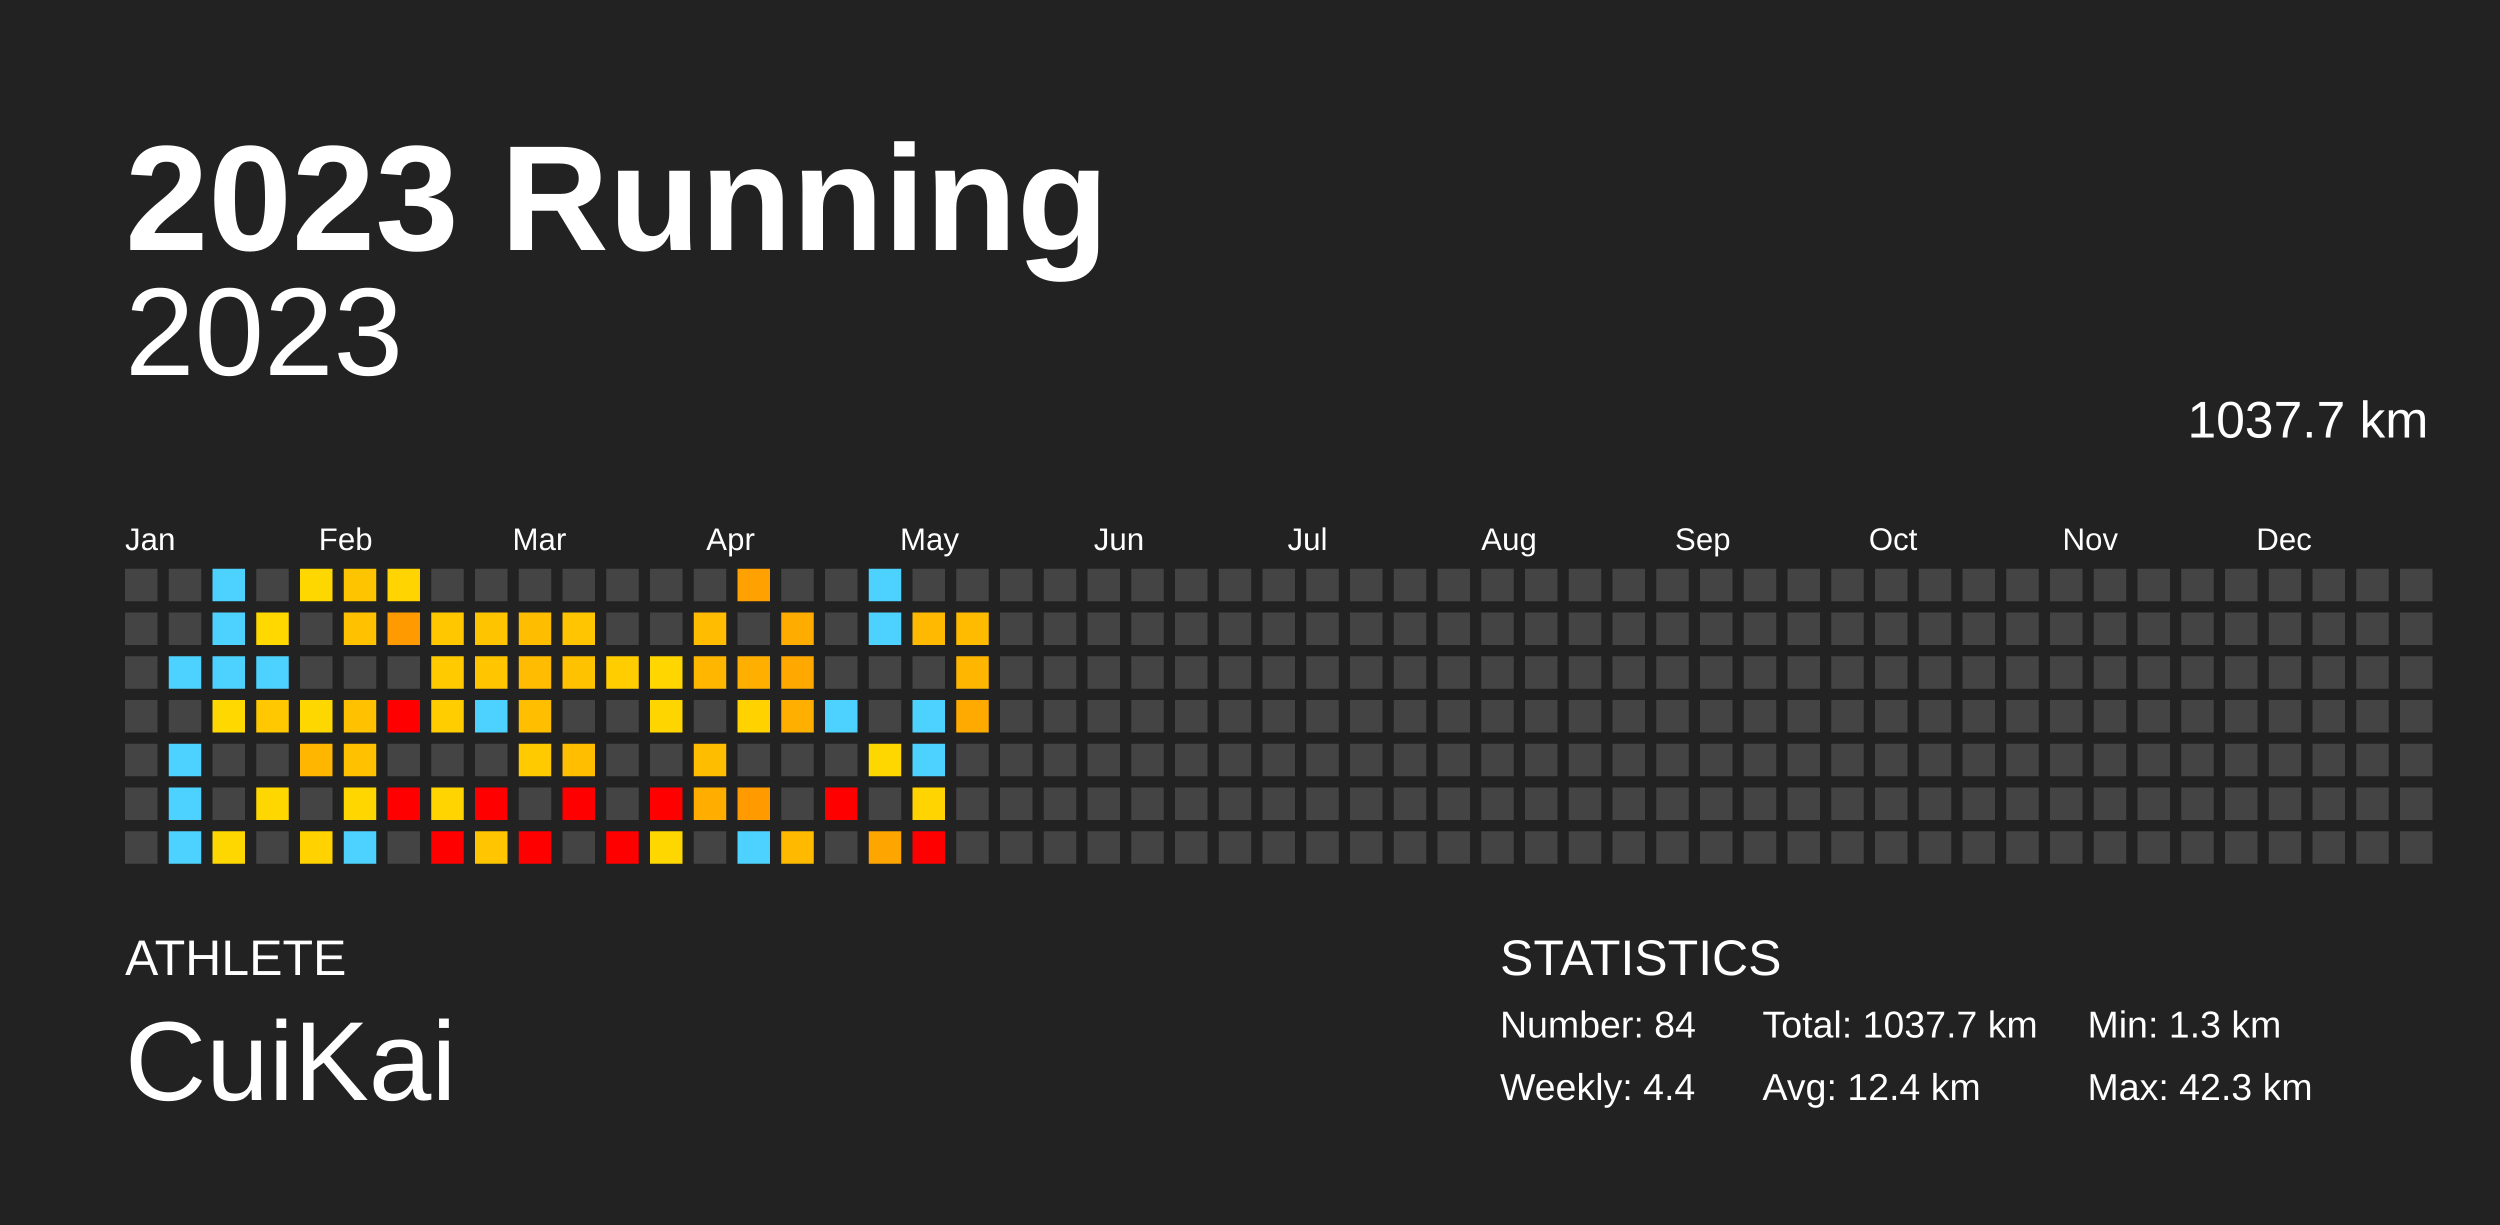
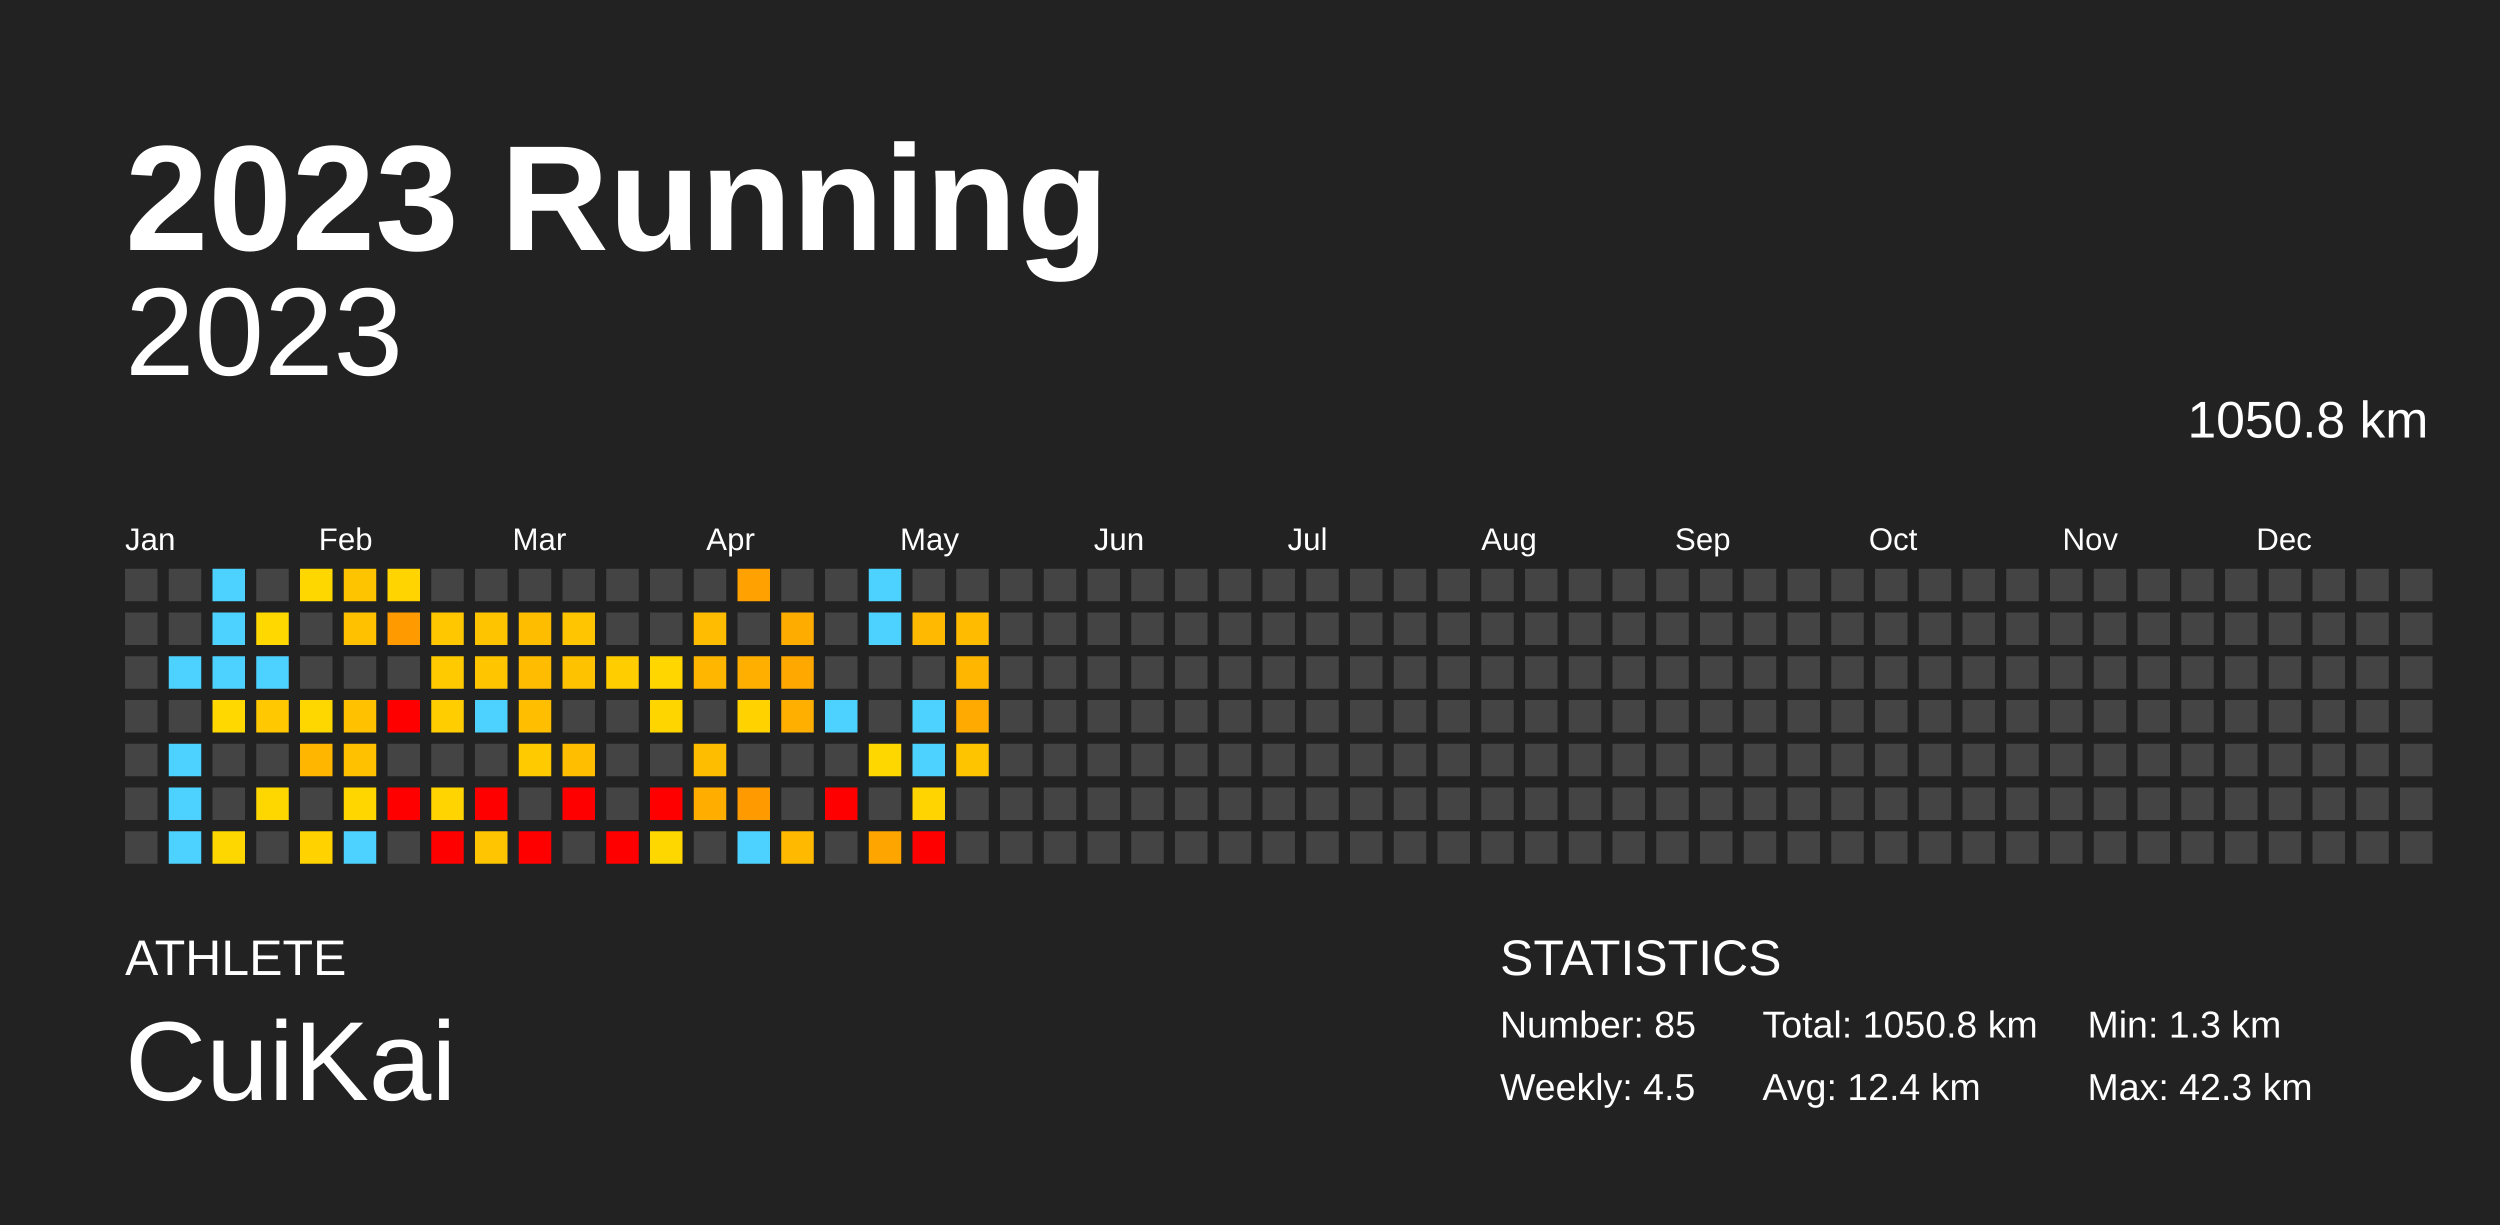
<svg xmlns="http://www.w3.org/2000/svg" baseProfile="full" height="98mm" version="1.1" viewBox="0,0,200,98" width="200mm">
  <defs />
  <rect fill="#222222" height="98" width="200" x="0" y="0" />
  <text fill="#FFFFFF" style="font-size:12px; font-family:Arial; font-weight:bold;" x="10" y="20">2023 Running</text>
  <text fill="#FFFFFF" style="font-size:4px; font-family:Arial" x="10" y="78">ATHLETE</text>
  <text fill="#FFFFFF" style="font-size:9px; font-family:Arial" x="10" y="88">CuiKai</text>
  <text fill="#FFFFFF" style="font-size:4px; font-family:Arial" x="120" y="78">STATISTICS</text>
-   <text fill="#FFFFFF" style="font-size:3px; font-family:Arial" x="120" y="83">Number: 84</text>
-   <text fill="#FFFFFF" style="font-size:3px; font-family:Arial" x="120" y="88">Weekly: 4.4</text>
-   <text fill="#FFFFFF" style="font-size:3px; font-family:Arial" x="141" y="83">Total: 1037.7 km</text>
+   <text fill="#FFFFFF" style="font-size:3px; font-family:Arial" x="120" y="83">Number: 85</text>
+   <text fill="#FFFFFF" style="font-size:3px; font-family:Arial" x="120" y="88">Weekly: 4.5</text>
+   <text fill="#FFFFFF" style="font-size:3px; font-family:Arial" x="141" y="83">Total: 1050.8 km</text>
  <text fill="#FFFFFF" style="font-size:3px; font-family:Arial" x="141" y="88">Avg: 12.4 km</text>
  <text fill="#FFFFFF" style="font-size:3px; font-family:Arial" x="167" y="83">Min: 1.3 km</text>
  <text fill="#FFFFFF" style="font-size:3px; font-family:Arial" x="167" y="88">Max: 42.3 km</text>
  <text alignment-baseline="hanging" fill="#FFFFFF" style="font-size:10.0px; font-family:Arial;" x="10" y="30">2023</text>
-   <text alignment-baseline="hanging" fill="#FFFFFF" style="font-size:4.125px; font-family:Arial;" x="175" y="35">1037.7 km</text>
+   <text alignment-baseline="hanging" fill="#FFFFFF" style="font-size:4.125px; font-family:Arial;" x="175" y="35">1050.8 km</text>
  <text fill="#FFFFFF" style="font-size:2.5px; font-family:Arial" x="10.0" y="44">Jan</text>
  <text fill="#FFFFFF" style="font-size:2.5px; font-family:Arial" x="25.5" y="44">Feb</text>
  <text fill="#FFFFFF" style="font-size:2.5px; font-family:Arial" x="41.0" y="44">Mar</text>
  <text fill="#FFFFFF" style="font-size:2.5px; font-family:Arial" x="56.5" y="44">Apr</text>
  <text fill="#FFFFFF" style="font-size:2.5px; font-family:Arial" x="72.0" y="44">May</text>
  <text fill="#FFFFFF" style="font-size:2.5px; font-family:Arial" x="87.5" y="44">Jun</text>
  <text fill="#FFFFFF" style="font-size:2.5px; font-family:Arial" x="103.0" y="44">Jul</text>
  <text fill="#FFFFFF" style="font-size:2.5px; font-family:Arial" x="118.5" y="44">Aug</text>
  <text fill="#FFFFFF" style="font-size:2.5px; font-family:Arial" x="134.0" y="44">Sep</text>
  <text fill="#FFFFFF" style="font-size:2.5px; font-family:Arial" x="149.5" y="44">Oct</text>
  <text fill="#FFFFFF" style="font-size:2.5px; font-family:Arial" x="165.0" y="44">Nov</text>
  <text fill="#FFFFFF" style="font-size:2.5px; font-family:Arial" x="180.5" y="44">Dec</text>
  <rect fill="#444444" height="2.6" width="2.6" x="10.0" y="45.5" />
  <rect fill="#444444" height="2.6" width="2.6" x="10.0" y="49.0" />
  <rect fill="#444444" height="2.6" width="2.6" x="10.0" y="52.5" />
  <rect fill="#444444" height="2.6" width="2.6" x="10.0" y="56.0" />
  <rect fill="#444444" height="2.6" width="2.6" x="10.0" y="59.5" />
  <rect fill="#444444" height="2.6" width="2.6" x="10.0" y="63.0" />
  <rect fill="#444444" height="2.6" width="2.6" x="10.0" y="66.5" />
  <rect fill="#444444" height="2.6" width="2.6" x="13.5" y="45.5" />
  <rect fill="#444444" height="2.6" width="2.6" x="13.5" y="49.0" />
  <rect fill="#4dd2ff" height="2.6" width="2.6" x="13.5" y="52.5" />
  <rect fill="#444444" height="2.6" width="2.6" x="13.5" y="56.0" />
  <rect fill="#4dd2ff" height="2.6" width="2.6" x="13.5" y="59.5" />
  <rect fill="#4dd2ff" height="2.6" width="2.6" x="13.5" y="63.0" />
  <rect fill="#4dd2ff" height="2.6" width="2.6" x="13.5" y="66.5" />
  <rect fill="#4dd2ff" height="2.6" width="2.6" x="17.0" y="45.5" />
  <rect fill="#4dd2ff" height="2.6" width="2.6" x="17.0" y="49.0" />
  <rect fill="#4dd2ff" height="2.6" width="2.6" x="17.0" y="52.5" />
  <rect fill="#ffd800" height="2.6" width="2.6" x="17.0" y="56.0" />
  <rect fill="#444444" height="2.6" width="2.6" x="17.0" y="59.5" />
  <rect fill="#444444" height="2.6" width="2.6" x="17.0" y="63.0" />
  <rect fill="#ffd700" height="2.6" width="2.6" x="17.0" y="66.5" />
  <rect fill="#444444" height="2.6" width="2.6" x="20.5" y="45.5" />
  <rect fill="#ffd800" height="2.6" width="2.6" x="20.5" y="49.0" />
  <rect fill="#4dd2ff" height="2.6" width="2.6" x="20.5" y="52.5" />
  <rect fill="#ffc800" height="2.6" width="2.6" x="20.5" y="56.0" />
  <rect fill="#444444" height="2.6" width="2.6" x="20.5" y="59.5" />
  <rect fill="#ffd700" height="2.6" width="2.6" x="20.5" y="63.0" />
  <rect fill="#444444" height="2.6" width="2.6" x="20.5" y="66.5" />
  <rect fill="#ffd700" height="2.6" width="2.6" x="24.0" y="45.5" />
  <rect fill="#444444" height="2.6" width="2.6" x="24.0" y="49.0" />
  <rect fill="#444444" height="2.6" width="2.6" x="24.0" y="52.5" />
  <rect fill="#ffd700" height="2.6" width="2.6" x="24.0" y="56.0" />
  <rect fill="#ffb600" height="2.6" width="2.6" x="24.0" y="59.5" />
  <rect fill="#444444" height="2.6" width="2.6" x="24.0" y="63.0" />
  <rect fill="#ffd200" height="2.6" width="2.6" x="24.0" y="66.5" />
  <rect fill="#ffc400" height="2.6" width="2.6" x="27.5" y="45.5" />
  <rect fill="#ffc100" height="2.6" width="2.6" x="27.5" y="49.0" />
  <rect fill="#444444" height="2.6" width="2.6" x="27.5" y="52.5" />
  <rect fill="#ffc100" height="2.6" width="2.6" x="27.5" y="56.0" />
  <rect fill="#ffc100" height="2.6" width="2.6" x="27.5" y="59.5" />
  <rect fill="#ffd600" height="2.6" width="2.6" x="27.5" y="63.0" />
  <rect fill="#4dd2ff" height="2.6" width="2.6" x="27.5" y="66.5" />
  <rect fill="#ffd400" height="2.6" width="2.6" x="31.0" y="45.5" />
  <rect fill="#ff9b00" height="2.6" width="2.6" x="31.0" y="49.0" />
  <rect fill="#444444" height="2.6" width="2.6" x="31.0" y="52.5" />
  <rect fill="red" height="2.6" width="2.6" x="31.0" y="56.0" />
  <rect fill="#444444" height="2.6" width="2.6" x="31.0" y="59.5" />
  <rect fill="red" height="2.6" width="2.6" x="31.0" y="63.0" />
  <rect fill="#444444" height="2.6" width="2.6" x="31.0" y="66.5" />
  <rect fill="#444444" height="2.6" width="2.6" x="34.5" y="45.5" />
  <rect fill="#ffc700" height="2.6" width="2.6" x="34.5" y="49.0" />
  <rect fill="#ffca00" height="2.6" width="2.6" x="34.5" y="52.5" />
  <rect fill="#ffcd00" height="2.6" width="2.6" x="34.5" y="56.0" />
  <rect fill="#444444" height="2.6" width="2.6" x="34.5" y="59.5" />
  <rect fill="#ffd400" height="2.6" width="2.6" x="34.5" y="63.0" />
  <rect fill="red" height="2.6" width="2.6" x="34.5" y="66.5" />
  <rect fill="#444444" height="2.6" width="2.6" x="38.0" y="45.5" />
  <rect fill="#ffc400" height="2.6" width="2.6" x="38.0" y="49.0" />
  <rect fill="#ffc600" height="2.6" width="2.6" x="38.0" y="52.5" />
  <rect fill="#4dd2ff" height="2.6" width="2.6" x="38.0" y="56.0" />
  <rect fill="#444444" height="2.6" width="2.6" x="38.0" y="59.5" />
  <rect fill="red" height="2.6" width="2.6" x="38.0" y="63.0" />
  <rect fill="#ffc500" height="2.6" width="2.6" x="38.0" y="66.5" />
  <rect fill="#444444" height="2.6" width="2.6" x="41.5" y="45.5" />
  <rect fill="#ffbd00" height="2.6" width="2.6" x="41.5" y="49.0" />
  <rect fill="#ffbc00" height="2.6" width="2.6" x="41.5" y="52.5" />
  <rect fill="#ffbe00" height="2.6" width="2.6" x="41.5" y="56.0" />
  <rect fill="#ffcb00" height="2.6" width="2.6" x="41.5" y="59.5" />
  <rect fill="#444444" height="2.6" width="2.6" x="41.5" y="63.0" />
  <rect fill="red" height="2.6" width="2.6" x="41.5" y="66.5" />
  <rect fill="#444444" height="2.6" width="2.6" x="45.0" y="45.5" />
  <rect fill="#ffc500" height="2.6" width="2.6" x="45.0" y="49.0" />
  <rect fill="#ffc200" height="2.6" width="2.6" x="45.0" y="52.5" />
  <rect fill="#444444" height="2.6" width="2.6" x="45.0" y="56.0" />
  <rect fill="#ffbe00" height="2.6" width="2.6" x="45.0" y="59.5" />
  <rect fill="red" height="2.6" width="2.6" x="45.0" y="63.0" />
  <rect fill="#444444" height="2.6" width="2.6" x="45.0" y="66.5" />
  <rect fill="#444444" height="2.6" width="2.6" x="48.5" y="45.5" />
  <rect fill="#444444" height="2.6" width="2.6" x="48.5" y="49.0" />
  <rect fill="#ffcd00" height="2.6" width="2.6" x="48.5" y="52.5" />
  <rect fill="#444444" height="2.6" width="2.6" x="48.5" y="56.0" />
  <rect fill="#444444" height="2.6" width="2.6" x="48.5" y="59.5" />
  <rect fill="#444444" height="2.6" width="2.6" x="48.5" y="63.0" />
  <rect fill="red" height="2.6" width="2.6" x="48.5" y="66.5" />
  <rect fill="#444444" height="2.6" width="2.6" x="52.0" y="45.5" />
  <rect fill="#444444" height="2.6" width="2.6" x="52.0" y="49.0" />
  <rect fill="#ffd600" height="2.6" width="2.6" x="52.0" y="52.5" />
  <rect fill="#ffd500" height="2.6" width="2.6" x="52.0" y="56.0" />
  <rect fill="#444444" height="2.6" width="2.6" x="52.0" y="59.5" />
  <rect fill="red" height="2.6" width="2.6" x="52.0" y="63.0" />
  <rect fill="#ffd700" height="2.6" width="2.6" x="52.0" y="66.5" />
  <rect fill="#444444" height="2.6" width="2.6" x="55.5" y="45.5" />
  <rect fill="#ffbc00" height="2.6" width="2.6" x="55.5" y="49.0" />
  <rect fill="#ffb600" height="2.6" width="2.6" x="55.5" y="52.5" />
  <rect fill="#444444" height="2.6" width="2.6" x="55.5" y="56.0" />
  <rect fill="#ffbd00" height="2.6" width="2.6" x="55.5" y="59.5" />
  <rect fill="#ffae00" height="2.6" width="2.6" x="55.5" y="63.0" />
  <rect fill="#444444" height="2.6" width="2.6" x="55.5" y="66.5" />
  <rect fill="#ffa100" height="2.6" width="2.6" x="59.0" y="45.5" />
  <rect fill="#444444" height="2.6" width="2.6" x="59.0" y="49.0" />
  <rect fill="#ffaf00" height="2.6" width="2.6" x="59.0" y="52.5" />
  <rect fill="#ffd200" height="2.6" width="2.6" x="59.0" y="56.0" />
  <rect fill="#444444" height="2.6" width="2.6" x="59.0" y="59.5" />
  <rect fill="#ff9a00" height="2.6" width="2.6" x="59.0" y="63.0" />
  <rect fill="#4dd2ff" height="2.6" width="2.6" x="59.0" y="66.5" />
  <rect fill="#444444" height="2.6" width="2.6" x="62.5" y="45.5" />
  <rect fill="#ffac00" height="2.6" width="2.6" x="62.5" y="49.0" />
  <rect fill="#ffa800" height="2.6" width="2.6" x="62.5" y="52.5" />
  <rect fill="#ffaf00" height="2.6" width="2.6" x="62.5" y="56.0" />
  <rect fill="#444444" height="2.6" width="2.6" x="62.5" y="59.5" />
  <rect fill="#444444" height="2.6" width="2.6" x="62.5" y="63.0" />
  <rect fill="#ffba00" height="2.6" width="2.6" x="62.5" y="66.5" />
  <rect fill="#444444" height="2.6" width="2.6" x="66.0" y="45.5" />
  <rect fill="#444444" height="2.6" width="2.6" x="66.0" y="49.0" />
  <rect fill="#444444" height="2.6" width="2.6" x="66.0" y="52.5" />
  <rect fill="#4dd2ff" height="2.6" width="2.6" x="66.0" y="56.0" />
  <rect fill="#444444" height="2.6" width="2.6" x="66.0" y="59.5" />
  <rect fill="red" height="2.6" width="2.6" x="66.0" y="63.0" />
  <rect fill="#444444" height="2.6" width="2.6" x="66.0" y="66.5" />
  <rect fill="#4dd2ff" height="2.6" width="2.6" x="69.5" y="45.5" />
  <rect fill="#4dd2ff" height="2.6" width="2.6" x="69.5" y="49.0" />
  <rect fill="#444444" height="2.6" width="2.6" x="69.5" y="52.5" />
  <rect fill="#444444" height="2.6" width="2.6" x="69.5" y="56.0" />
  <rect fill="#ffd700" height="2.6" width="2.6" x="69.5" y="59.5" />
  <rect fill="#444444" height="2.6" width="2.6" x="69.5" y="63.0" />
  <rect fill="#ffa500" height="2.6" width="2.6" x="69.5" y="66.5" />
  <rect fill="#444444" height="2.6" width="2.6" x="73.0" y="45.5" />
  <rect fill="#ffb900" height="2.6" width="2.6" x="73.0" y="49.0" />
  <rect fill="#444444" height="2.6" width="2.6" x="73.0" y="52.5" />
  <rect fill="#4dd2ff" height="2.6" width="2.6" x="73.0" y="56.0" />
  <rect fill="#4dd2ff" height="2.6" width="2.6" x="73.0" y="59.5" />
  <rect fill="#ffd400" height="2.6" width="2.6" x="73.0" y="63.0" />
  <rect fill="red" height="2.6" width="2.6" x="73.0" y="66.5" />
  <rect fill="#444444" height="2.6" width="2.6" x="76.5" y="45.5" />
  <rect fill="#ffbb00" height="2.6" width="2.6" x="76.5" y="49.0" />
  <rect fill="#ffb600" height="2.6" width="2.6" x="76.5" y="52.5" />
  <rect fill="#ffaa00" height="2.6" width="2.6" x="76.5" y="56.0" />
-   <rect fill="#444444" height="2.6" width="2.6" x="76.5" y="59.5" />
+   <rect fill="#ffc400" height="2.6" width="2.6" x="76.5" y="59.5" />
  <rect fill="#444444" height="2.6" width="2.6" x="76.5" y="63.0" />
  <rect fill="#444444" height="2.6" width="2.6" x="76.5" y="66.5" />
  <rect fill="#444444" height="2.6" width="2.6" x="80.0" y="45.5" />
  <rect fill="#444444" height="2.6" width="2.6" x="80.0" y="49.0" />
  <rect fill="#444444" height="2.6" width="2.6" x="80.0" y="52.5" />
  <rect fill="#444444" height="2.6" width="2.6" x="80.0" y="56.0" />
  <rect fill="#444444" height="2.6" width="2.6" x="80.0" y="59.5" />
  <rect fill="#444444" height="2.6" width="2.6" x="80.0" y="63.0" />
  <rect fill="#444444" height="2.6" width="2.6" x="80.0" y="66.5" />
  <rect fill="#444444" height="2.6" width="2.6" x="83.5" y="45.5" />
  <rect fill="#444444" height="2.6" width="2.6" x="83.5" y="49.0" />
  <rect fill="#444444" height="2.6" width="2.6" x="83.5" y="52.5" />
  <rect fill="#444444" height="2.6" width="2.6" x="83.5" y="56.0" />
  <rect fill="#444444" height="2.6" width="2.6" x="83.5" y="59.5" />
  <rect fill="#444444" height="2.6" width="2.6" x="83.5" y="63.0" />
  <rect fill="#444444" height="2.6" width="2.6" x="83.5" y="66.5" />
  <rect fill="#444444" height="2.6" width="2.6" x="87.0" y="45.5" />
  <rect fill="#444444" height="2.6" width="2.6" x="87.0" y="49.0" />
  <rect fill="#444444" height="2.6" width="2.6" x="87.0" y="52.5" />
  <rect fill="#444444" height="2.6" width="2.6" x="87.0" y="56.0" />
  <rect fill="#444444" height="2.6" width="2.6" x="87.0" y="59.5" />
  <rect fill="#444444" height="2.6" width="2.6" x="87.0" y="63.0" />
  <rect fill="#444444" height="2.6" width="2.6" x="87.0" y="66.5" />
  <rect fill="#444444" height="2.6" width="2.6" x="90.5" y="45.5" />
  <rect fill="#444444" height="2.6" width="2.6" x="90.5" y="49.0" />
  <rect fill="#444444" height="2.6" width="2.6" x="90.5" y="52.5" />
  <rect fill="#444444" height="2.6" width="2.6" x="90.5" y="56.0" />
  <rect fill="#444444" height="2.6" width="2.6" x="90.5" y="59.5" />
  <rect fill="#444444" height="2.6" width="2.6" x="90.5" y="63.0" />
  <rect fill="#444444" height="2.6" width="2.6" x="90.5" y="66.5" />
  <rect fill="#444444" height="2.6" width="2.6" x="94.0" y="45.5" />
  <rect fill="#444444" height="2.6" width="2.6" x="94.0" y="49.0" />
  <rect fill="#444444" height="2.6" width="2.6" x="94.0" y="52.5" />
  <rect fill="#444444" height="2.6" width="2.6" x="94.0" y="56.0" />
  <rect fill="#444444" height="2.6" width="2.6" x="94.0" y="59.5" />
  <rect fill="#444444" height="2.6" width="2.6" x="94.0" y="63.0" />
  <rect fill="#444444" height="2.6" width="2.6" x="94.0" y="66.5" />
  <rect fill="#444444" height="2.6" width="2.6" x="97.5" y="45.5" />
  <rect fill="#444444" height="2.6" width="2.6" x="97.5" y="49.0" />
  <rect fill="#444444" height="2.6" width="2.6" x="97.5" y="52.5" />
  <rect fill="#444444" height="2.6" width="2.6" x="97.5" y="56.0" />
  <rect fill="#444444" height="2.6" width="2.6" x="97.5" y="59.5" />
  <rect fill="#444444" height="2.6" width="2.6" x="97.5" y="63.0" />
  <rect fill="#444444" height="2.6" width="2.6" x="97.5" y="66.5" />
  <rect fill="#444444" height="2.6" width="2.6" x="101.0" y="45.5" />
  <rect fill="#444444" height="2.6" width="2.6" x="101.0" y="49.0" />
  <rect fill="#444444" height="2.6" width="2.6" x="101.0" y="52.5" />
  <rect fill="#444444" height="2.6" width="2.6" x="101.0" y="56.0" />
  <rect fill="#444444" height="2.6" width="2.6" x="101.0" y="59.5" />
  <rect fill="#444444" height="2.6" width="2.6" x="101.0" y="63.0" />
  <rect fill="#444444" height="2.6" width="2.6" x="101.0" y="66.5" />
  <rect fill="#444444" height="2.6" width="2.6" x="104.5" y="45.5" />
  <rect fill="#444444" height="2.6" width="2.6" x="104.5" y="49.0" />
  <rect fill="#444444" height="2.6" width="2.6" x="104.5" y="52.5" />
  <rect fill="#444444" height="2.6" width="2.6" x="104.5" y="56.0" />
  <rect fill="#444444" height="2.6" width="2.6" x="104.5" y="59.5" />
  <rect fill="#444444" height="2.6" width="2.6" x="104.5" y="63.0" />
  <rect fill="#444444" height="2.6" width="2.6" x="104.5" y="66.5" />
  <rect fill="#444444" height="2.6" width="2.6" x="108.0" y="45.5" />
  <rect fill="#444444" height="2.6" width="2.6" x="108.0" y="49.0" />
  <rect fill="#444444" height="2.6" width="2.6" x="108.0" y="52.5" />
  <rect fill="#444444" height="2.6" width="2.6" x="108.0" y="56.0" />
  <rect fill="#444444" height="2.6" width="2.6" x="108.0" y="59.5" />
  <rect fill="#444444" height="2.6" width="2.6" x="108.0" y="63.0" />
  <rect fill="#444444" height="2.6" width="2.6" x="108.0" y="66.5" />
  <rect fill="#444444" height="2.6" width="2.6" x="111.5" y="45.5" />
  <rect fill="#444444" height="2.6" width="2.6" x="111.5" y="49.0" />
  <rect fill="#444444" height="2.6" width="2.6" x="111.5" y="52.5" />
  <rect fill="#444444" height="2.6" width="2.6" x="111.5" y="56.0" />
  <rect fill="#444444" height="2.6" width="2.6" x="111.5" y="59.5" />
  <rect fill="#444444" height="2.6" width="2.6" x="111.5" y="63.0" />
  <rect fill="#444444" height="2.6" width="2.6" x="111.5" y="66.5" />
  <rect fill="#444444" height="2.6" width="2.6" x="115.0" y="45.5" />
  <rect fill="#444444" height="2.6" width="2.6" x="115.0" y="49.0" />
  <rect fill="#444444" height="2.6" width="2.6" x="115.0" y="52.5" />
  <rect fill="#444444" height="2.6" width="2.6" x="115.0" y="56.0" />
  <rect fill="#444444" height="2.6" width="2.6" x="115.0" y="59.5" />
  <rect fill="#444444" height="2.6" width="2.6" x="115.0" y="63.0" />
  <rect fill="#444444" height="2.6" width="2.6" x="115.0" y="66.5" />
  <rect fill="#444444" height="2.6" width="2.6" x="118.5" y="45.5" />
  <rect fill="#444444" height="2.6" width="2.6" x="118.5" y="49.0" />
  <rect fill="#444444" height="2.6" width="2.6" x="118.5" y="52.5" />
  <rect fill="#444444" height="2.6" width="2.6" x="118.5" y="56.0" />
  <rect fill="#444444" height="2.6" width="2.6" x="118.5" y="59.5" />
  <rect fill="#444444" height="2.6" width="2.6" x="118.5" y="63.0" />
  <rect fill="#444444" height="2.6" width="2.6" x="118.5" y="66.5" />
  <rect fill="#444444" height="2.6" width="2.6" x="122.0" y="45.5" />
  <rect fill="#444444" height="2.6" width="2.6" x="122.0" y="49.0" />
  <rect fill="#444444" height="2.6" width="2.6" x="122.0" y="52.5" />
  <rect fill="#444444" height="2.6" width="2.6" x="122.0" y="56.0" />
  <rect fill="#444444" height="2.6" width="2.6" x="122.0" y="59.5" />
  <rect fill="#444444" height="2.6" width="2.6" x="122.0" y="63.0" />
  <rect fill="#444444" height="2.6" width="2.6" x="122.0" y="66.5" />
  <rect fill="#444444" height="2.6" width="2.6" x="125.5" y="45.5" />
  <rect fill="#444444" height="2.6" width="2.6" x="125.5" y="49.0" />
  <rect fill="#444444" height="2.6" width="2.6" x="125.5" y="52.5" />
  <rect fill="#444444" height="2.6" width="2.6" x="125.5" y="56.0" />
  <rect fill="#444444" height="2.6" width="2.6" x="125.5" y="59.5" />
  <rect fill="#444444" height="2.6" width="2.6" x="125.5" y="63.0" />
  <rect fill="#444444" height="2.6" width="2.6" x="125.5" y="66.5" />
  <rect fill="#444444" height="2.6" width="2.6" x="129.0" y="45.5" />
  <rect fill="#444444" height="2.6" width="2.6" x="129.0" y="49.0" />
  <rect fill="#444444" height="2.6" width="2.6" x="129.0" y="52.5" />
  <rect fill="#444444" height="2.6" width="2.6" x="129.0" y="56.0" />
  <rect fill="#444444" height="2.6" width="2.6" x="129.0" y="59.5" />
  <rect fill="#444444" height="2.6" width="2.6" x="129.0" y="63.0" />
  <rect fill="#444444" height="2.6" width="2.6" x="129.0" y="66.5" />
  <rect fill="#444444" height="2.6" width="2.6" x="132.5" y="45.5" />
  <rect fill="#444444" height="2.6" width="2.6" x="132.5" y="49.0" />
  <rect fill="#444444" height="2.6" width="2.6" x="132.5" y="52.5" />
  <rect fill="#444444" height="2.6" width="2.6" x="132.5" y="56.0" />
  <rect fill="#444444" height="2.6" width="2.6" x="132.5" y="59.5" />
  <rect fill="#444444" height="2.6" width="2.6" x="132.5" y="63.0" />
  <rect fill="#444444" height="2.6" width="2.6" x="132.5" y="66.5" />
  <rect fill="#444444" height="2.6" width="2.6" x="136.0" y="45.5" />
  <rect fill="#444444" height="2.6" width="2.6" x="136.0" y="49.0" />
  <rect fill="#444444" height="2.6" width="2.6" x="136.0" y="52.5" />
  <rect fill="#444444" height="2.6" width="2.6" x="136.0" y="56.0" />
  <rect fill="#444444" height="2.6" width="2.6" x="136.0" y="59.5" />
  <rect fill="#444444" height="2.6" width="2.6" x="136.0" y="63.0" />
  <rect fill="#444444" height="2.6" width="2.6" x="136.0" y="66.5" />
  <rect fill="#444444" height="2.6" width="2.6" x="139.5" y="45.5" />
  <rect fill="#444444" height="2.6" width="2.6" x="139.5" y="49.0" />
  <rect fill="#444444" height="2.6" width="2.6" x="139.5" y="52.5" />
  <rect fill="#444444" height="2.6" width="2.6" x="139.5" y="56.0" />
  <rect fill="#444444" height="2.6" width="2.6" x="139.5" y="59.5" />
  <rect fill="#444444" height="2.6" width="2.6" x="139.5" y="63.0" />
  <rect fill="#444444" height="2.6" width="2.6" x="139.5" y="66.5" />
  <rect fill="#444444" height="2.6" width="2.6" x="143.0" y="45.5" />
  <rect fill="#444444" height="2.6" width="2.6" x="143.0" y="49.0" />
  <rect fill="#444444" height="2.6" width="2.6" x="143.0" y="52.5" />
  <rect fill="#444444" height="2.6" width="2.6" x="143.0" y="56.0" />
  <rect fill="#444444" height="2.6" width="2.6" x="143.0" y="59.5" />
  <rect fill="#444444" height="2.6" width="2.6" x="143.0" y="63.0" />
  <rect fill="#444444" height="2.6" width="2.6" x="143.0" y="66.5" />
  <rect fill="#444444" height="2.6" width="2.6" x="146.5" y="45.5" />
  <rect fill="#444444" height="2.6" width="2.6" x="146.5" y="49.0" />
  <rect fill="#444444" height="2.6" width="2.6" x="146.5" y="52.5" />
  <rect fill="#444444" height="2.6" width="2.6" x="146.5" y="56.0" />
  <rect fill="#444444" height="2.6" width="2.6" x="146.5" y="59.5" />
  <rect fill="#444444" height="2.6" width="2.6" x="146.5" y="63.0" />
  <rect fill="#444444" height="2.6" width="2.6" x="146.5" y="66.5" />
  <rect fill="#444444" height="2.6" width="2.6" x="150.0" y="45.5" />
  <rect fill="#444444" height="2.6" width="2.6" x="150.0" y="49.0" />
  <rect fill="#444444" height="2.6" width="2.6" x="150.0" y="52.5" />
  <rect fill="#444444" height="2.6" width="2.6" x="150.0" y="56.0" />
  <rect fill="#444444" height="2.6" width="2.6" x="150.0" y="59.5" />
  <rect fill="#444444" height="2.6" width="2.6" x="150.0" y="63.0" />
  <rect fill="#444444" height="2.6" width="2.6" x="150.0" y="66.5" />
  <rect fill="#444444" height="2.6" width="2.6" x="153.5" y="45.5" />
  <rect fill="#444444" height="2.6" width="2.6" x="153.5" y="49.0" />
  <rect fill="#444444" height="2.6" width="2.6" x="153.5" y="52.5" />
  <rect fill="#444444" height="2.6" width="2.6" x="153.5" y="56.0" />
  <rect fill="#444444" height="2.6" width="2.6" x="153.5" y="59.5" />
  <rect fill="#444444" height="2.6" width="2.6" x="153.5" y="63.0" />
  <rect fill="#444444" height="2.6" width="2.6" x="153.5" y="66.5" />
  <rect fill="#444444" height="2.6" width="2.6" x="157.0" y="45.5" />
  <rect fill="#444444" height="2.6" width="2.6" x="157.0" y="49.0" />
  <rect fill="#444444" height="2.6" width="2.6" x="157.0" y="52.5" />
  <rect fill="#444444" height="2.6" width="2.6" x="157.0" y="56.0" />
  <rect fill="#444444" height="2.6" width="2.6" x="157.0" y="59.5" />
  <rect fill="#444444" height="2.6" width="2.6" x="157.0" y="63.0" />
  <rect fill="#444444" height="2.6" width="2.6" x="157.0" y="66.5" />
  <rect fill="#444444" height="2.6" width="2.6" x="160.5" y="45.5" />
  <rect fill="#444444" height="2.6" width="2.6" x="160.5" y="49.0" />
  <rect fill="#444444" height="2.6" width="2.6" x="160.5" y="52.5" />
  <rect fill="#444444" height="2.6" width="2.6" x="160.5" y="56.0" />
  <rect fill="#444444" height="2.6" width="2.6" x="160.5" y="59.5" />
  <rect fill="#444444" height="2.6" width="2.6" x="160.5" y="63.0" />
  <rect fill="#444444" height="2.6" width="2.6" x="160.5" y="66.5" />
  <rect fill="#444444" height="2.6" width="2.6" x="164.0" y="45.5" />
  <rect fill="#444444" height="2.6" width="2.6" x="164.0" y="49.0" />
  <rect fill="#444444" height="2.6" width="2.6" x="164.0" y="52.5" />
  <rect fill="#444444" height="2.6" width="2.6" x="164.0" y="56.0" />
  <rect fill="#444444" height="2.6" width="2.6" x="164.0" y="59.5" />
  <rect fill="#444444" height="2.6" width="2.6" x="164.0" y="63.0" />
  <rect fill="#444444" height="2.6" width="2.6" x="164.0" y="66.5" />
  <rect fill="#444444" height="2.6" width="2.6" x="167.5" y="45.5" />
  <rect fill="#444444" height="2.6" width="2.6" x="167.5" y="49.0" />
  <rect fill="#444444" height="2.6" width="2.6" x="167.5" y="52.5" />
  <rect fill="#444444" height="2.6" width="2.6" x="167.5" y="56.0" />
  <rect fill="#444444" height="2.6" width="2.6" x="167.5" y="59.5" />
  <rect fill="#444444" height="2.6" width="2.6" x="167.5" y="63.0" />
  <rect fill="#444444" height="2.6" width="2.6" x="167.5" y="66.5" />
  <rect fill="#444444" height="2.6" width="2.6" x="171.0" y="45.5" />
  <rect fill="#444444" height="2.6" width="2.6" x="171.0" y="49.0" />
  <rect fill="#444444" height="2.6" width="2.6" x="171.0" y="52.5" />
  <rect fill="#444444" height="2.6" width="2.6" x="171.0" y="56.0" />
  <rect fill="#444444" height="2.6" width="2.6" x="171.0" y="59.5" />
  <rect fill="#444444" height="2.6" width="2.6" x="171.0" y="63.0" />
  <rect fill="#444444" height="2.6" width="2.6" x="171.0" y="66.5" />
  <rect fill="#444444" height="2.6" width="2.6" x="174.5" y="45.5" />
  <rect fill="#444444" height="2.6" width="2.6" x="174.5" y="49.0" />
  <rect fill="#444444" height="2.6" width="2.6" x="174.5" y="52.5" />
  <rect fill="#444444" height="2.6" width="2.6" x="174.5" y="56.0" />
  <rect fill="#444444" height="2.6" width="2.6" x="174.5" y="59.5" />
  <rect fill="#444444" height="2.6" width="2.6" x="174.5" y="63.0" />
  <rect fill="#444444" height="2.6" width="2.6" x="174.5" y="66.5" />
  <rect fill="#444444" height="2.6" width="2.6" x="178.0" y="45.5" />
  <rect fill="#444444" height="2.6" width="2.6" x="178.0" y="49.0" />
  <rect fill="#444444" height="2.6" width="2.6" x="178.0" y="52.5" />
  <rect fill="#444444" height="2.6" width="2.6" x="178.0" y="56.0" />
  <rect fill="#444444" height="2.6" width="2.6" x="178.0" y="59.5" />
  <rect fill="#444444" height="2.6" width="2.6" x="178.0" y="63.0" />
  <rect fill="#444444" height="2.6" width="2.6" x="178.0" y="66.5" />
  <rect fill="#444444" height="2.6" width="2.6" x="181.5" y="45.5" />
  <rect fill="#444444" height="2.6" width="2.6" x="181.5" y="49.0" />
  <rect fill="#444444" height="2.6" width="2.6" x="181.5" y="52.5" />
  <rect fill="#444444" height="2.6" width="2.6" x="181.5" y="56.0" />
  <rect fill="#444444" height="2.6" width="2.6" x="181.5" y="59.5" />
  <rect fill="#444444" height="2.6" width="2.6" x="181.5" y="63.0" />
  <rect fill="#444444" height="2.6" width="2.6" x="181.5" y="66.5" />
  <rect fill="#444444" height="2.6" width="2.6" x="185.0" y="45.5" />
  <rect fill="#444444" height="2.6" width="2.6" x="185.0" y="49.0" />
  <rect fill="#444444" height="2.6" width="2.6" x="185.0" y="52.5" />
  <rect fill="#444444" height="2.6" width="2.6" x="185.0" y="56.0" />
  <rect fill="#444444" height="2.6" width="2.6" x="185.0" y="59.5" />
  <rect fill="#444444" height="2.6" width="2.6" x="185.0" y="63.0" />
  <rect fill="#444444" height="2.6" width="2.6" x="185.0" y="66.5" />
  <rect fill="#444444" height="2.6" width="2.6" x="188.5" y="45.5" />
  <rect fill="#444444" height="2.6" width="2.6" x="188.5" y="49.0" />
  <rect fill="#444444" height="2.6" width="2.6" x="188.5" y="52.5" />
  <rect fill="#444444" height="2.6" width="2.6" x="188.5" y="56.0" />
  <rect fill="#444444" height="2.6" width="2.6" x="188.5" y="59.5" />
  <rect fill="#444444" height="2.6" width="2.6" x="188.5" y="63.0" />
  <rect fill="#444444" height="2.6" width="2.6" x="188.5" y="66.5" />
  <rect fill="#444444" height="2.6" width="2.6" x="192.0" y="45.5" />
  <rect fill="#444444" height="2.6" width="2.6" x="192.0" y="49.0" />
  <rect fill="#444444" height="2.6" width="2.6" x="192.0" y="52.5" />
  <rect fill="#444444" height="2.6" width="2.6" x="192.0" y="56.0" />
  <rect fill="#444444" height="2.6" width="2.6" x="192.0" y="59.5" />
  <rect fill="#444444" height="2.6" width="2.6" x="192.0" y="63.0" />
  <rect fill="#444444" height="2.6" width="2.6" x="192.0" y="66.5" />
</svg>
